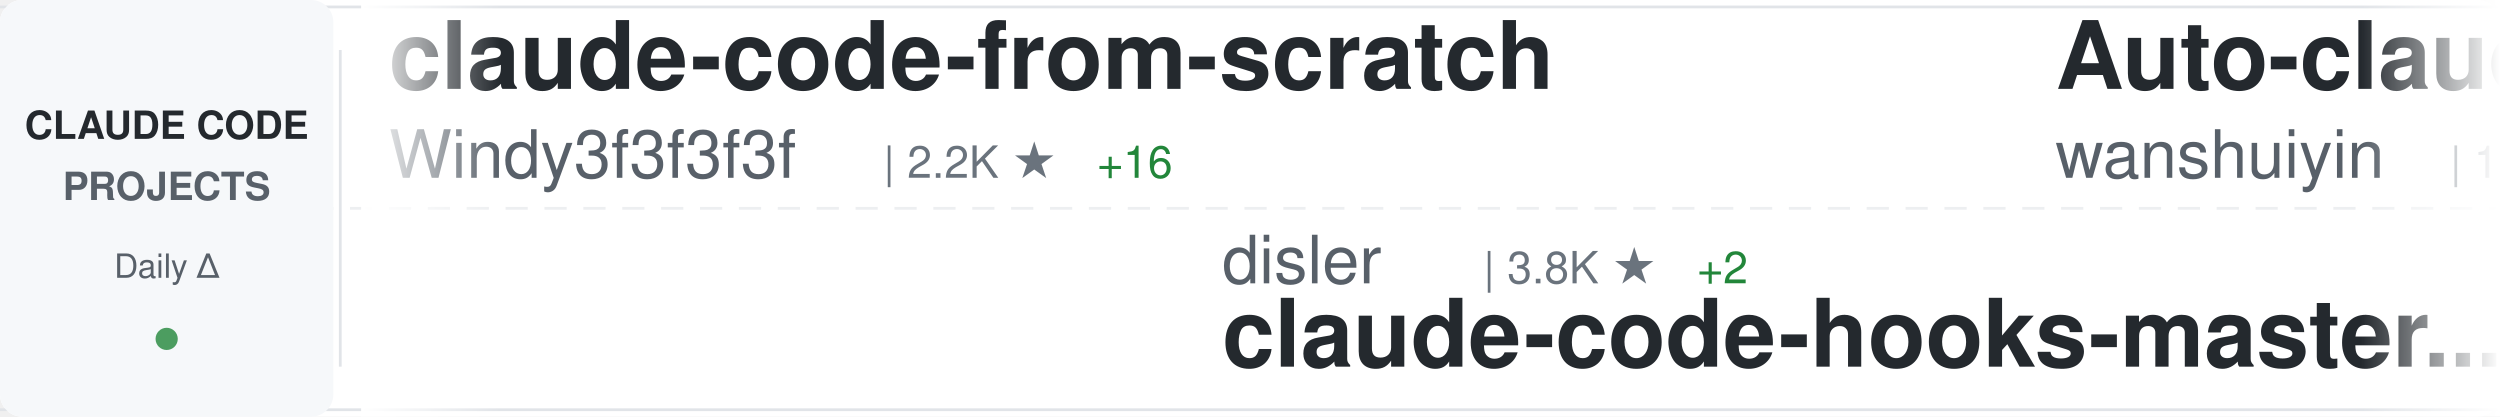
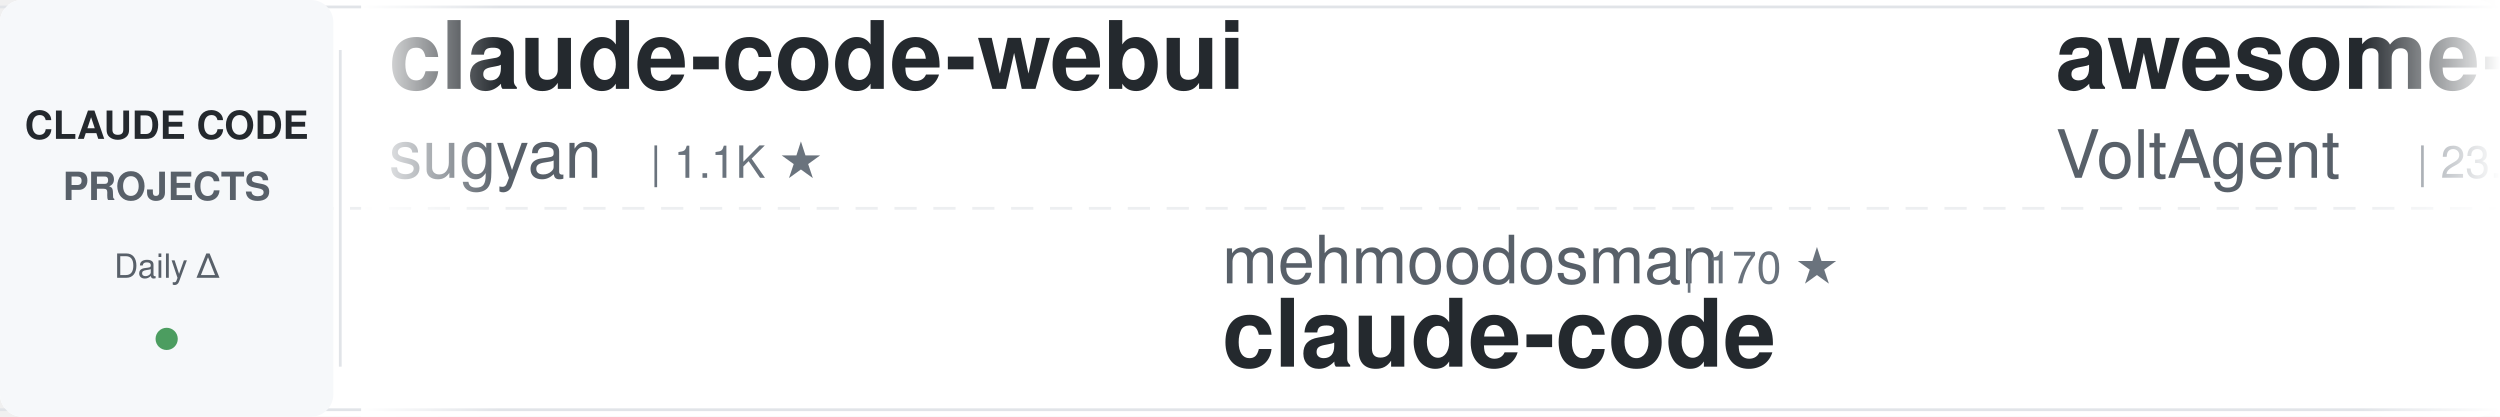
<svg xmlns="http://www.w3.org/2000/svg" width="900" height="150">
  <defs>
    <linearGradient id="awesomeLeftFade" x1="0%" y1="0%" x2="100%" y2="0%">
      <stop offset="0%" style="stop-color:#ffffff;stop-opacity:1" />
      <stop offset="100%" style="stop-color:#ffffff;stop-opacity:0" />
    </linearGradient>
    <linearGradient id="awesomeRightFade" x1="0%" y1="0%" x2="100%" y2="0%">
      <stop offset="0%" style="stop-color:#ffffff;stop-opacity:0" />
      <stop offset="100%" style="stop-color:#ffffff;stop-opacity:1" />
    </linearGradient>
  </defs>
  <rect width="900" height="150" fill="#ffffff" rx="8" />
  <rect x="0" y="2" width="900" height="1" fill="#e1e4e8" />
  <rect x="0" y="147" width="900" height="1" fill="#e1e4e8" />
  <line x1="0" y1="75" x2="900" y2="75" stroke="#e1e4e8" stroke-width="1" stroke-dasharray="8 6" opacity="0.6" />
  <rect x="0" y="0" width="120" height="150" fill="#f6f8fa" rx="8" />
  <text x="60" y="50" font-family="-apple-system, BlinkMacSystemFont, 'Segoe UI', Helvetica, Arial, sans-serif" font-size="14" font-weight="600" fill="#24292e" text-anchor="middle">CLAUDE CODE</text>
  <text x="60" y="72" font-family="-apple-system, BlinkMacSystemFont, 'Segoe UI', Helvetica, Arial, sans-serif" font-size="14" font-weight="600" fill="#586069" text-anchor="middle">PROJECTS</text>
  <text x="60" y="100" font-family="-apple-system, BlinkMacSystemFont, 'Segoe UI', Helvetica, Arial, sans-serif" font-size="12" font-weight="500" fill="#586069" text-anchor="middle">Daily Δ</text>
  <circle cx="60" cy="122" r="4" fill="#22863a" opacity="0.8" />
  <rect x="122" y="18" width="1" height="114" fill="#e1e4e8" />
  <clipPath id="awesomeTickerClip">
    <rect x="130" y="0" width="770" height="150" />
  </clipPath>
  <g clip-path="url(#awesomeTickerClip)">
    <g id="awesomeTickerItems">
      <animateTransform attributeName="transform" attributeType="XML" type="translate" from="0 0" to="-3000 0" dur="54s" repeatCount="indefinite" />
      <g transform="translate(0, 0)">
+         <text x="140" y="32" font-family="-apple-system, BlinkMacSystemFont, 'Segoe UI', Helvetica, Arial, sans-serif" font-size="34" font-weight="600" fill="#24292e">claude-code-webui</text>
+         <text x="140" y="64" font-family="-apple-system, BlinkMacSystemFont, 'Segoe UI', Helvetica, Arial, sans-serif" font-size="24" font-weight="400" fill="#586069">sugyan</text>
+         <text x="234" y="64" font-family="-apple-system, BlinkMacSystemFont, 'Segoe UI', Helvetica, Arial, sans-serif" font-size="16" font-weight="500" fill="#6a737d">| 1.1K ★</text>
+       </g>
+       <g transform="translate(300, 0)">
+         <text x="140" y="102" font-family="-apple-system, BlinkMacSystemFont, 'Segoe UI', Helvetica, Arial, sans-serif" font-size="24" font-weight="400" fill="#586069">mehmoodosman</text>
+         <text x="306" y="102" font-family="-apple-system, BlinkMacSystemFont, 'Segoe UI', Helvetica, Arial, sans-serif" font-size="16" font-weight="500" fill="#6a737d">| 170 ★</text>
+         <text x="140" y="132" font-family="-apple-system, BlinkMacSystemFont, 'Segoe UI', Helvetica, Arial, sans-serif" font-size="34" font-weight="600" fill="#24292e">claude-code</text>
+       </g>
+       <g transform="translate(600, 0)">
+         <text x="140" y="32" font-family="-apple-system, BlinkMacSystemFont, 'Segoe UI', Helvetica, Arial, sans-serif" font-size="34" font-weight="600" fill="#24292e">awesome-claude-code-suba...</text>
+         <text x="140" y="64" font-family="-apple-system, BlinkMacSystemFont, 'Segoe UI', Helvetica, Arial, sans-serif" font-size="24" font-weight="400" fill="#586069">VoltAgent</text>
+         <text x="270" y="64" font-family="-apple-system, BlinkMacSystemFont, 'Segoe UI', Helvetica, Arial, sans-serif" font-size="16" font-weight="500" fill="#6a737d">| 23.2K ★</text>
+         <text x="356" y="64" font-family="-apple-system, BlinkMacSystemFont, 'Segoe UI', Helvetica, Arial, sans-serif" font-size="16" font-weight="500" fill="#22863a"> +40</text>
+       </g>
+       <g transform="translate(900, 0)">
+         <text x="140" y="102" font-family="-apple-system, BlinkMacSystemFont, 'Segoe UI', Helvetica, Arial, sans-serif" font-size="24" font-weight="400" fill="#586069">claude-code-best</text>
+         <text x="354" y="102" font-family="-apple-system, BlinkMacSystemFont, 'Segoe UI', Helvetica, Arial, sans-serif" font-size="16" font-weight="500" fill="#6a737d">| 21.1K ★</text>
+         <text x="440" y="102" font-family="-apple-system, BlinkMacSystemFont, 'Segoe UI', Helvetica, Arial, sans-serif" font-size="16" font-weight="500" fill="#22863a"> +33</text>
+         <text x="140" y="132" font-family="-apple-system, BlinkMacSystemFont, 'Segoe UI', Helvetica, Arial, sans-serif" font-size="34" font-weight="600" fill="#24292e">claude-code</text>
+       </g>
+       <g transform="translate(1200, 0)">
        <text x="140" y="32" font-family="-apple-system, BlinkMacSystemFont, 'Segoe UI', Helvetica, Arial, sans-serif" font-size="34" font-weight="600" fill="#24292e">claude-code-from-scratch</text>
        <text x="140" y="64" font-family="-apple-system, BlinkMacSystemFont, 'Segoe UI', Helvetica, Arial, sans-serif" font-size="24" font-weight="400" fill="#586069">Windy3f3f3f3f</text>
        <text x="318" y="64" font-family="-apple-system, BlinkMacSystemFont, 'Segoe UI', Helvetica, Arial, sans-serif" font-size="16" font-weight="500" fill="#6a737d">| 2.2K ★</text>
-         <text x="395" y="64" font-family="-apple-system, BlinkMacSystemFont, 'Segoe UI', Helvetica, Arial, sans-serif" font-size="16" font-weight="500" fill="#22863a"> +16</text>
-       </g>
-       <g transform="translate(300, 0)">
-         <text x="140" y="102" font-family="-apple-system, BlinkMacSystemFont, 'Segoe UI', Helvetica, Arial, sans-serif" font-size="24" font-weight="400" fill="#586069">disler</text>
-         <text x="234" y="102" font-family="-apple-system, BlinkMacSystemFont, 'Segoe UI', Helvetica, Arial, sans-serif" font-size="16" font-weight="500" fill="#6a737d">| 3.8K ★</text>
-         <text x="311" y="102" font-family="-apple-system, BlinkMacSystemFont, 'Segoe UI', Helvetica, Arial, sans-serif" font-size="16" font-weight="500" fill="#22863a"> +2</text>
-         <text x="140" y="132" font-family="-apple-system, BlinkMacSystemFont, 'Segoe UI', Helvetica, Arial, sans-serif" font-size="34" font-weight="600" fill="#24292e">claude-code-hooks-master...</text>
-       </g>
-       <g transform="translate(600, 0)">
-         <text x="140" y="32" font-family="-apple-system, BlinkMacSystemFont, 'Segoe UI', Helvetica, Arial, sans-serif" font-size="34" font-weight="600" fill="#24292e">Auto-claude-code-researc...</text>
-         <text x="140" y="64" font-family="-apple-system, BlinkMacSystemFont, 'Segoe UI', Helvetica, Arial, sans-serif" font-size="24" font-weight="400" fill="#586069">wanshuiyin</text>
-         <text x="282" y="64" font-family="-apple-system, BlinkMacSystemFont, 'Segoe UI', Helvetica, Arial, sans-serif" font-size="16" font-weight="500" fill="#6a737d">| 13.3K ★</text>
-         <text x="368" y="64" font-family="-apple-system, BlinkMacSystemFont, 'Segoe UI', Helvetica, Arial, sans-serif" font-size="16" font-weight="500" fill="#22863a"> +37</text>
-       </g>
-       <g transform="translate(900, 0)">
-         <text x="140" y="102" font-family="-apple-system, BlinkMacSystemFont, 'Segoe UI', Helvetica, Arial, sans-serif" font-size="24" font-weight="400" fill="#586069">hangsman</text>
-         <text x="258" y="102" font-family="-apple-system, BlinkMacSystemFont, 'Segoe UI', Helvetica, Arial, sans-serif" font-size="16" font-weight="500" fill="#6a737d">| 787 ★</text>
-         <text x="140" y="132" font-family="-apple-system, BlinkMacSystemFont, 'Segoe UI', Helvetica, Arial, sans-serif" font-size="34" font-weight="600" fill="#24292e">claude-code-source</text>
-       </g>
-       <g transform="translate(1200, 0)">
-         <text x="140" y="32" font-family="-apple-system, BlinkMacSystemFont, 'Segoe UI', Helvetica, Arial, sans-serif" font-size="34" font-weight="600" fill="#24292e">claude_codex_bridge</text>
-         <text x="140" y="64" font-family="-apple-system, BlinkMacSystemFont, 'Segoe UI', Helvetica, Arial, sans-serif" font-size="24" font-weight="400" fill="#586069">SeemSeam</text>
-         <text x="258" y="64" font-family="-apple-system, BlinkMacSystemFont, 'Segoe UI', Helvetica, Arial, sans-serif" font-size="16" font-weight="500" fill="#6a737d">| 3.2K ★</text>
-         <text x="335" y="64" font-family="-apple-system, BlinkMacSystemFont, 'Segoe UI', Helvetica, Arial, sans-serif" font-size="16" font-weight="500" fill="#22863a"> +6</text>
+         <text x="395" y="64" font-family="-apple-system, BlinkMacSystemFont, 'Segoe UI', Helvetica, Arial, sans-serif" font-size="16" font-weight="500" fill="#22863a"> +11</text>
      </g>
      <g transform="translate(1500, 0)">
-         <text x="140" y="102" font-family="-apple-system, BlinkMacSystemFont, 'Segoe UI', Helvetica, Arial, sans-serif" font-size="24" font-weight="400" fill="#586069">affaan-m</text>
-         <text x="258" y="102" font-family="-apple-system, BlinkMacSystemFont, 'Segoe UI', Helvetica, Arial, sans-serif" font-size="16" font-weight="500" fill="#6a737d">| 228.4K ★</text>
-         <text x="353" y="102" font-family="-apple-system, BlinkMacSystemFont, 'Segoe UI', Helvetica, Arial, sans-serif" font-size="16" font-weight="500" fill="#22863a"> +326</text>
-         <text x="140" y="132" font-family="-apple-system, BlinkMacSystemFont, 'Segoe UI', Helvetica, Arial, sans-serif" font-size="34" font-weight="600" fill="#24292e">ECC</text>
+         <text x="140" y="102" font-family="-apple-system, BlinkMacSystemFont, 'Segoe UI', Helvetica, Arial, sans-serif" font-size="24" font-weight="400" fill="#586069">ponponon</text>
+         <text x="258" y="102" font-family="-apple-system, BlinkMacSystemFont, 'Segoe UI', Helvetica, Arial, sans-serif" font-size="16" font-weight="500" fill="#6a737d">| 2.3K ★</text>
+         <text x="335" y="102" font-family="-apple-system, BlinkMacSystemFont, 'Segoe UI', Helvetica, Arial, sans-serif" font-size="16" font-weight="500" fill="#22863a"> +1</text>
+         <text x="140" y="132" font-family="-apple-system, BlinkMacSystemFont, 'Segoe UI', Helvetica, Arial, sans-serif" font-size="34" font-weight="600" fill="#24292e">claude_code_src</text>
      </g>
      <g transform="translate(1800, 0)">
        <text x="140" y="32" font-family="-apple-system, BlinkMacSystemFont, 'Segoe UI', Helvetica, Arial, sans-serif" font-size="34" font-weight="600" fill="#24292e">claude-code</text>
-         <text x="140" y="64" font-family="-apple-system, BlinkMacSystemFont, 'Segoe UI', Helvetica, Arial, sans-serif" font-size="24" font-weight="400" fill="#586069">T-Lab-CUHKSZ</text>
-         <text x="306" y="64" font-family="-apple-system, BlinkMacSystemFont, 'Segoe UI', Helvetica, Arial, sans-serif" font-size="16" font-weight="500" fill="#6a737d">| 323 ★</text>
+         <text x="140" y="64" font-family="-apple-system, BlinkMacSystemFont, 'Segoe UI', Helvetica, Arial, sans-serif" font-size="24" font-weight="400" fill="#586069">jarmuine</text>
+         <text x="258" y="64" font-family="-apple-system, BlinkMacSystemFont, 'Segoe UI', Helvetica, Arial, sans-serif" font-size="16" font-weight="500" fill="#6a737d">| 2.2K ★</text>
      </g>
      <g transform="translate(2100, 0)">
-         <text x="140" y="102" font-family="-apple-system, BlinkMacSystemFont, 'Segoe UI', Helvetica, Arial, sans-serif" font-size="24" font-weight="400" fill="#586069">anthropics</text>
-         <text x="282" y="102" font-family="-apple-system, BlinkMacSystemFont, 'Segoe UI', Helvetica, Arial, sans-serif" font-size="16" font-weight="500" fill="#6a737d">| 8.3K ★</text>
-         <text x="359" y="102" font-family="-apple-system, BlinkMacSystemFont, 'Segoe UI', Helvetica, Arial, sans-serif" font-size="16" font-weight="500" fill="#22863a"> +10</text>
-         <text x="140" y="132" font-family="-apple-system, BlinkMacSystemFont, 'Segoe UI', Helvetica, Arial, sans-serif" font-size="34" font-weight="600" fill="#24292e">claude-code-action</text>
+         <text x="140" y="102" font-family="-apple-system, BlinkMacSystemFont, 'Segoe UI', Helvetica, Arial, sans-serif" font-size="24" font-weight="400" fill="#586069">AICoderTudou</text>
+         <text x="306" y="102" font-family="-apple-system, BlinkMacSystemFont, 'Segoe UI', Helvetica, Arial, sans-serif" font-size="16" font-weight="500" fill="#6a737d">| 498 ★</text>
+         <text x="140" y="132" font-family="-apple-system, BlinkMacSystemFont, 'Segoe UI', Helvetica, Arial, sans-serif" font-size="34" font-weight="600" fill="#24292e">claude-code-tudou</text>
      </g>
      <g transform="translate(2400, 0)">
-         <text x="140" y="32" font-family="-apple-system, BlinkMacSystemFont, 'Segoe UI', Helvetica, Arial, sans-serif" font-size="34" font-weight="600" fill="#24292e">claude-code-guide</text>
-         <text x="140" y="64" font-family="-apple-system, BlinkMacSystemFont, 'Segoe UI', Helvetica, Arial, sans-serif" font-size="24" font-weight="400" fill="#586069">zebbern</text>
-         <text x="246" y="64" font-family="-apple-system, BlinkMacSystemFont, 'Segoe UI', Helvetica, Arial, sans-serif" font-size="16" font-weight="500" fill="#6a737d">| 4.4K ★</text>
-         <text x="323" y="64" font-family="-apple-system, BlinkMacSystemFont, 'Segoe UI', Helvetica, Arial, sans-serif" font-size="16" font-weight="500" fill="#22863a"> +1</text>
+         <text x="140" y="32" font-family="-apple-system, BlinkMacSystemFont, 'Segoe UI', Helvetica, Arial, sans-serif" font-size="34" font-weight="600" fill="#24292e">claude-code</text>
+         <text x="140" y="64" font-family="-apple-system, BlinkMacSystemFont, 'Segoe UI', Helvetica, Arial, sans-serif" font-size="24" font-weight="400" fill="#586069">VineeTagarwaL-code</text>
+         <text x="378" y="64" font-family="-apple-system, BlinkMacSystemFont, 'Segoe UI', Helvetica, Arial, sans-serif" font-size="16" font-weight="500" fill="#6a737d">| 275 ★</text>
      </g>
      <g transform="translate(2700, 0)">
-         <text x="140" y="102" font-family="-apple-system, BlinkMacSystemFont, 'Segoe UI', Helvetica, Arial, sans-serif" font-size="24" font-weight="400" fill="#586069">VoltAgent</text>
-         <text x="270" y="102" font-family="-apple-system, BlinkMacSystemFont, 'Segoe UI', Helvetica, Arial, sans-serif" font-size="16" font-weight="500" fill="#6a737d">| 23.2K ★</text>
-         <text x="356" y="102" font-family="-apple-system, BlinkMacSystemFont, 'Segoe UI', Helvetica, Arial, sans-serif" font-size="16" font-weight="500" fill="#22863a"> +42</text>
-         <text x="140" y="132" font-family="-apple-system, BlinkMacSystemFont, 'Segoe UI', Helvetica, Arial, sans-serif" font-size="34" font-weight="600" fill="#24292e">awesome-claude-code-suba...</text>
+         <text x="140" y="102" font-family="-apple-system, BlinkMacSystemFont, 'Segoe UI', Helvetica, Arial, sans-serif" font-size="24" font-weight="400" fill="#586069">musistudio</text>
+         <text x="282" y="102" font-family="-apple-system, BlinkMacSystemFont, 'Segoe UI', Helvetica, Arial, sans-serif" font-size="16" font-weight="500" fill="#6a737d">| 35.7K ★</text>
+         <text x="368" y="102" font-family="-apple-system, BlinkMacSystemFont, 'Segoe UI', Helvetica, Arial, sans-serif" font-size="16" font-weight="500" fill="#22863a"> +26</text>
+         <text x="140" y="132" font-family="-apple-system, BlinkMacSystemFont, 'Segoe UI', Helvetica, Arial, sans-serif" font-size="34" font-weight="600" fill="#24292e">claude-code-router</text>
      </g>
      <g transform="translate(3000, 0)">
-         <text x="140" y="32" font-family="-apple-system, BlinkMacSystemFont, 'Segoe UI', Helvetica, Arial, sans-serif" font-size="34" font-weight="600" fill="#24292e">claude-code-from-scratch</text>
-         <text x="140" y="64" font-family="-apple-system, BlinkMacSystemFont, 'Segoe UI', Helvetica, Arial, sans-serif" font-size="24" font-weight="400" fill="#586069">Windy3f3f3f3f</text>
-         <text x="318" y="64" font-family="-apple-system, BlinkMacSystemFont, 'Segoe UI', Helvetica, Arial, sans-serif" font-size="16" font-weight="500" fill="#6a737d">| 2.2K ★</text>
-         <text x="395" y="64" font-family="-apple-system, BlinkMacSystemFont, 'Segoe UI', Helvetica, Arial, sans-serif" font-size="16" font-weight="500" fill="#22863a"> +16</text>
+         <text x="140" y="32" font-family="-apple-system, BlinkMacSystemFont, 'Segoe UI', Helvetica, Arial, sans-serif" font-size="34" font-weight="600" fill="#24292e">claude-code-webui</text>
+         <text x="140" y="64" font-family="-apple-system, BlinkMacSystemFont, 'Segoe UI', Helvetica, Arial, sans-serif" font-size="24" font-weight="400" fill="#586069">sugyan</text>
+         <text x="234" y="64" font-family="-apple-system, BlinkMacSystemFont, 'Segoe UI', Helvetica, Arial, sans-serif" font-size="16" font-weight="500" fill="#6a737d">| 1.1K ★</text>
      </g>
      <g transform="translate(3300, 0)">
-         <text x="140" y="102" font-family="-apple-system, BlinkMacSystemFont, 'Segoe UI', Helvetica, Arial, sans-serif" font-size="24" font-weight="400" fill="#586069">disler</text>
-         <text x="234" y="102" font-family="-apple-system, BlinkMacSystemFont, 'Segoe UI', Helvetica, Arial, sans-serif" font-size="16" font-weight="500" fill="#6a737d">| 3.8K ★</text>
-         <text x="311" y="102" font-family="-apple-system, BlinkMacSystemFont, 'Segoe UI', Helvetica, Arial, sans-serif" font-size="16" font-weight="500" fill="#22863a"> +2</text>
-         <text x="140" y="132" font-family="-apple-system, BlinkMacSystemFont, 'Segoe UI', Helvetica, Arial, sans-serif" font-size="34" font-weight="600" fill="#24292e">claude-code-hooks-master...</text>
+         <text x="140" y="102" font-family="-apple-system, BlinkMacSystemFont, 'Segoe UI', Helvetica, Arial, sans-serif" font-size="24" font-weight="400" fill="#586069">mehmoodosman</text>
+         <text x="306" y="102" font-family="-apple-system, BlinkMacSystemFont, 'Segoe UI', Helvetica, Arial, sans-serif" font-size="16" font-weight="500" fill="#6a737d">| 170 ★</text>
+         <text x="140" y="132" font-family="-apple-system, BlinkMacSystemFont, 'Segoe UI', Helvetica, Arial, sans-serif" font-size="34" font-weight="600" fill="#24292e">claude-code</text>
      </g>
      <g transform="translate(3600, 0)">
-         <text x="140" y="32" font-family="-apple-system, BlinkMacSystemFont, 'Segoe UI', Helvetica, Arial, sans-serif" font-size="34" font-weight="600" fill="#24292e">Auto-claude-code-researc...</text>
-         <text x="140" y="64" font-family="-apple-system, BlinkMacSystemFont, 'Segoe UI', Helvetica, Arial, sans-serif" font-size="24" font-weight="400" fill="#586069">wanshuiyin</text>
-         <text x="282" y="64" font-family="-apple-system, BlinkMacSystemFont, 'Segoe UI', Helvetica, Arial, sans-serif" font-size="16" font-weight="500" fill="#6a737d">| 13.3K ★</text>
-         <text x="368" y="64" font-family="-apple-system, BlinkMacSystemFont, 'Segoe UI', Helvetica, Arial, sans-serif" font-size="16" font-weight="500" fill="#22863a"> +37</text>
+         <text x="140" y="32" font-family="-apple-system, BlinkMacSystemFont, 'Segoe UI', Helvetica, Arial, sans-serif" font-size="34" font-weight="600" fill="#24292e">awesome-claude-code-suba...</text>
+         <text x="140" y="64" font-family="-apple-system, BlinkMacSystemFont, 'Segoe UI', Helvetica, Arial, sans-serif" font-size="24" font-weight="400" fill="#586069">VoltAgent</text>
+         <text x="270" y="64" font-family="-apple-system, BlinkMacSystemFont, 'Segoe UI', Helvetica, Arial, sans-serif" font-size="16" font-weight="500" fill="#6a737d">| 23.2K ★</text>
+         <text x="356" y="64" font-family="-apple-system, BlinkMacSystemFont, 'Segoe UI', Helvetica, Arial, sans-serif" font-size="16" font-weight="500" fill="#22863a"> +40</text>
      </g>
      <g transform="translate(3900, 0)">
-         <text x="140" y="102" font-family="-apple-system, BlinkMacSystemFont, 'Segoe UI', Helvetica, Arial, sans-serif" font-size="24" font-weight="400" fill="#586069">hangsman</text>
-         <text x="258" y="102" font-family="-apple-system, BlinkMacSystemFont, 'Segoe UI', Helvetica, Arial, sans-serif" font-size="16" font-weight="500" fill="#6a737d">| 787 ★</text>
-         <text x="140" y="132" font-family="-apple-system, BlinkMacSystemFont, 'Segoe UI', Helvetica, Arial, sans-serif" font-size="34" font-weight="600" fill="#24292e">claude-code-source</text>
+         <text x="140" y="102" font-family="-apple-system, BlinkMacSystemFont, 'Segoe UI', Helvetica, Arial, sans-serif" font-size="24" font-weight="400" fill="#586069">claude-code-best</text>
+         <text x="354" y="102" font-family="-apple-system, BlinkMacSystemFont, 'Segoe UI', Helvetica, Arial, sans-serif" font-size="16" font-weight="500" fill="#6a737d">| 21.1K ★</text>
+         <text x="440" y="102" font-family="-apple-system, BlinkMacSystemFont, 'Segoe UI', Helvetica, Arial, sans-serif" font-size="16" font-weight="500" fill="#22863a"> +33</text>
+         <text x="140" y="132" font-family="-apple-system, BlinkMacSystemFont, 'Segoe UI', Helvetica, Arial, sans-serif" font-size="34" font-weight="600" fill="#24292e">claude-code</text>
      </g>
    </g>
  </g>
  <rect x="130" y="0" width="50" height="150" fill="url(#awesomeLeftFade)" />
  <rect x="850" y="0" width="50" height="150" fill="url(#awesomeRightFade)" />
</svg>
